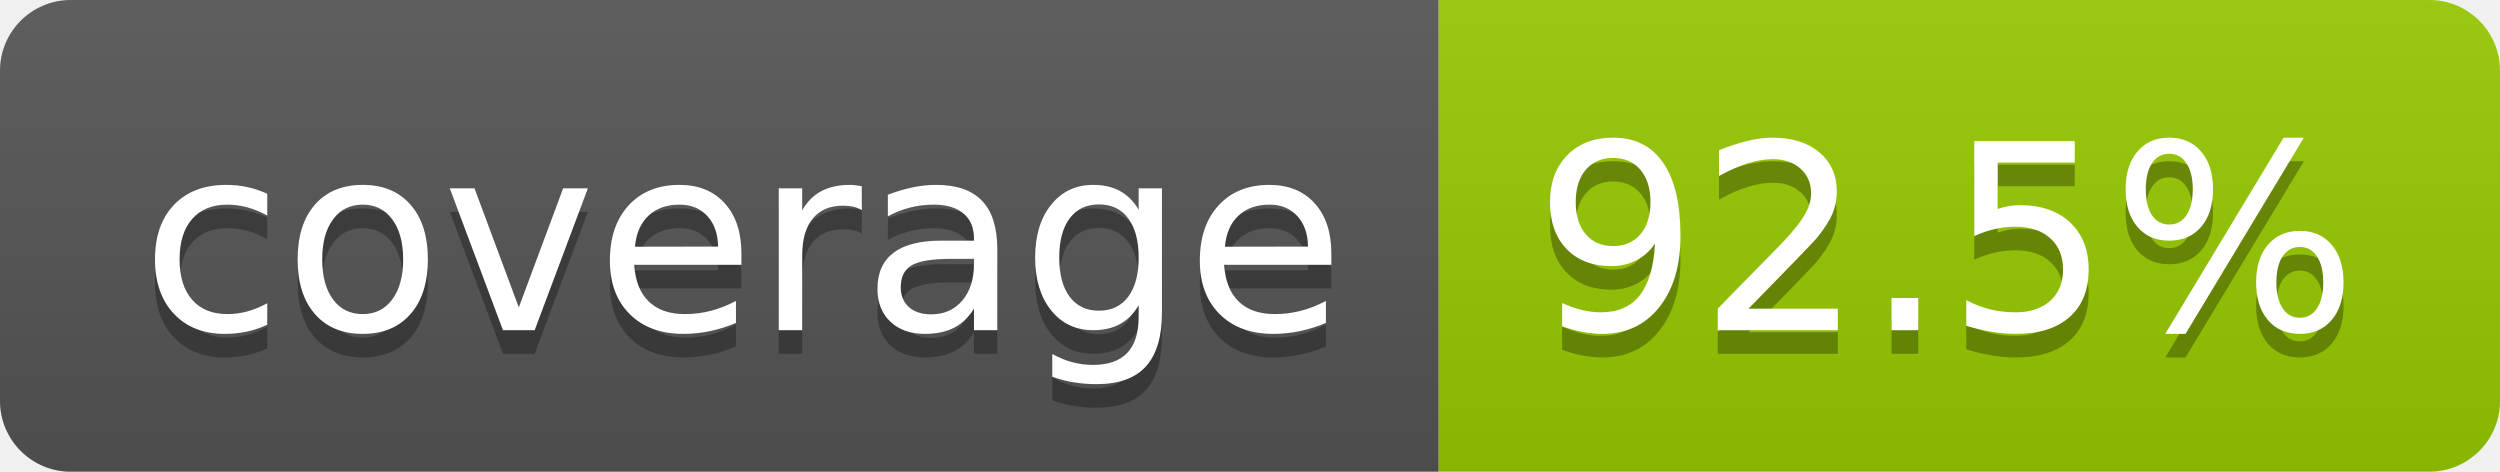
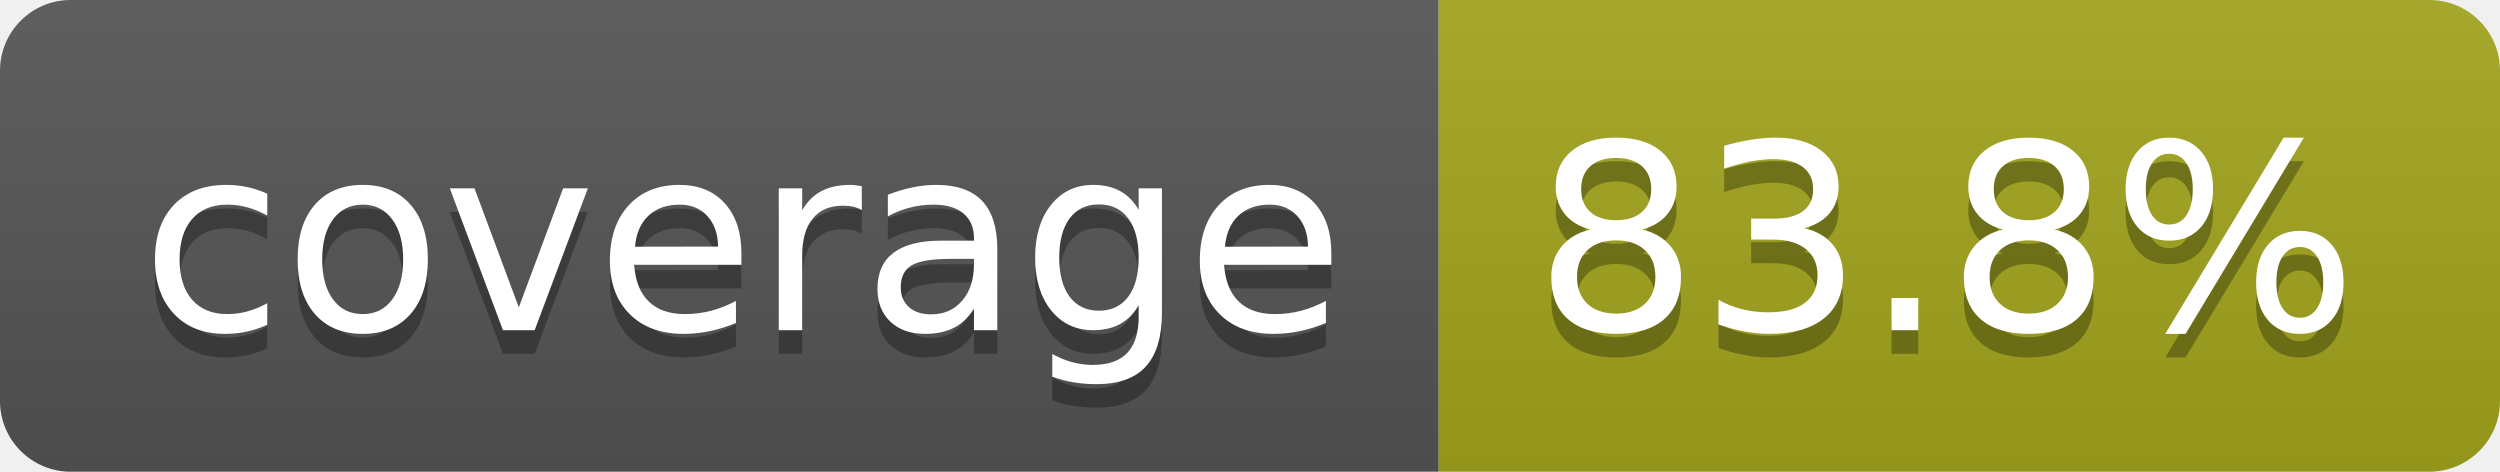
- <svg xmlns="http://www.w3.org/2000/svg" width="106" height="20" role="img" aria-label="coverage: 92.5%">
+ <svg xmlns="http://www.w3.org/2000/svg" width="106" height="20" role="img" aria-label="coverage: 83.8%">
  <linearGradient id="s" x2="0" y2="100%">
    <stop offset="0" stop-color="#bbb" stop-opacity=".1" />
    <stop offset="1" stop-opacity=".1" />
  </linearGradient>
  <clipPath id="r">
    <rect width="106" height="20" rx="3" fill="#fff" />
  </clipPath>
  <g clip-path="url(#r)">
    <rect width="61" height="20" fill="#555" />
-     <rect x="61" width="45" height="20" fill="#97ca00" />
+     <rect x="61" width="45" height="20" fill="#a4a61d" />
    <rect width="106" height="20" fill="url(#s)" />
  </g>
  <g fill="#fff" text-anchor="middle" font-family="Verdana,Geneva,DejaVu Sans,sans-serif" text-rendering="geometricPrecision" font-size="110">
    <text aria-hidden="true" x="315" y="150" fill="#010101" fill-opacity=".3" transform="scale(.1)" textLength="510">coverage</text>
    <text x="315" y="140" transform="scale(.1)" fill="#fff" textLength="510">coverage</text>
-     <text aria-hidden="true" x="825" y="150" fill="#010101" fill-opacity=".3" transform="scale(.1)" textLength="350">92.5%</text>
-     <text x="825" y="140" transform="scale(.1)" fill="#fff" textLength="350">92.5%</text>
+     <text aria-hidden="true" x="825" y="150" fill="#010101" fill-opacity=".3" transform="scale(.1)" textLength="350">83.8%</text>
+     <text x="825" y="140" transform="scale(.1)" fill="#fff" textLength="350">83.8%</text>
  </g>
</svg>
